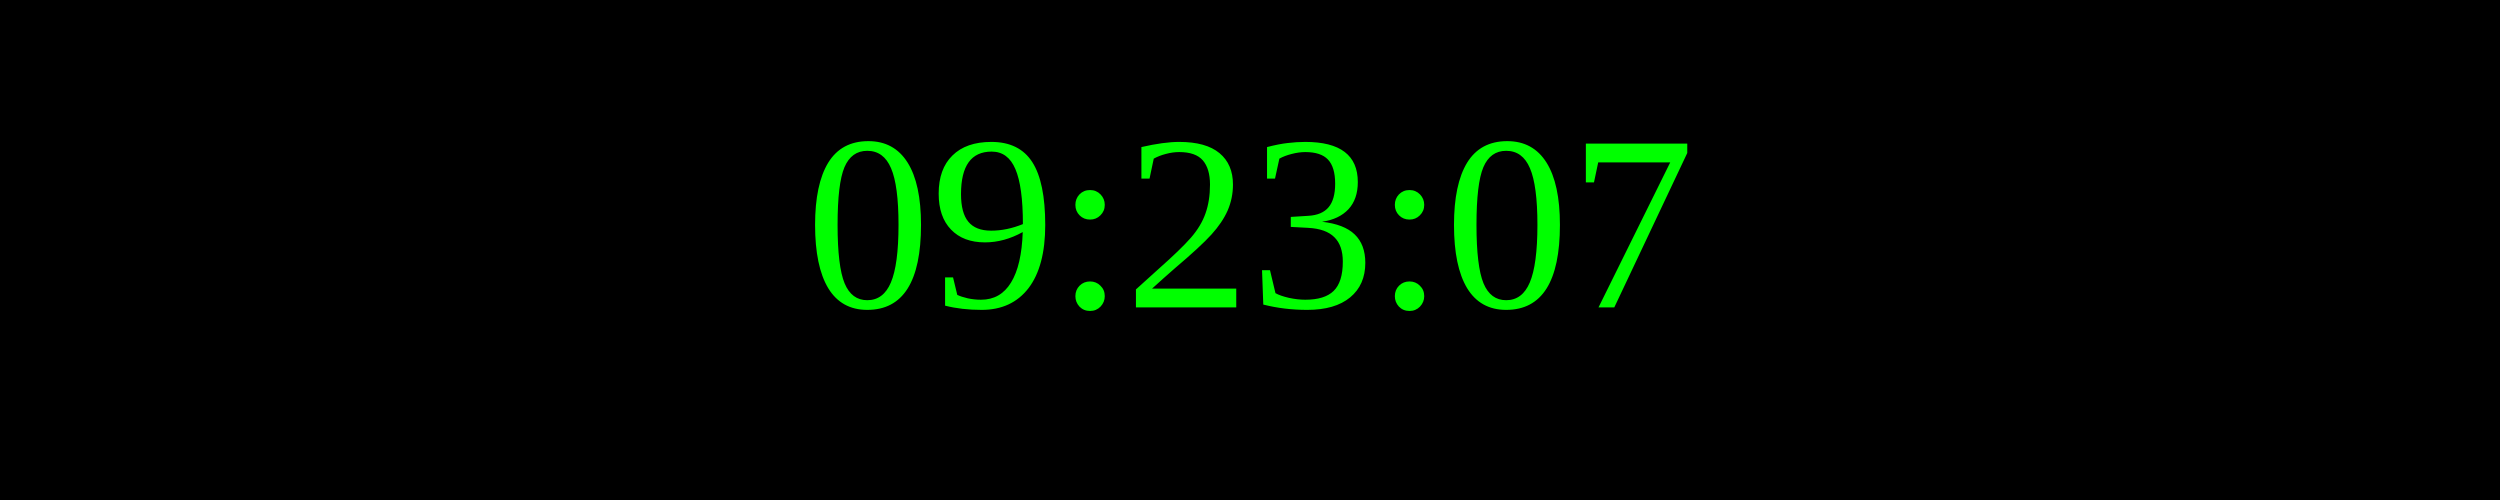
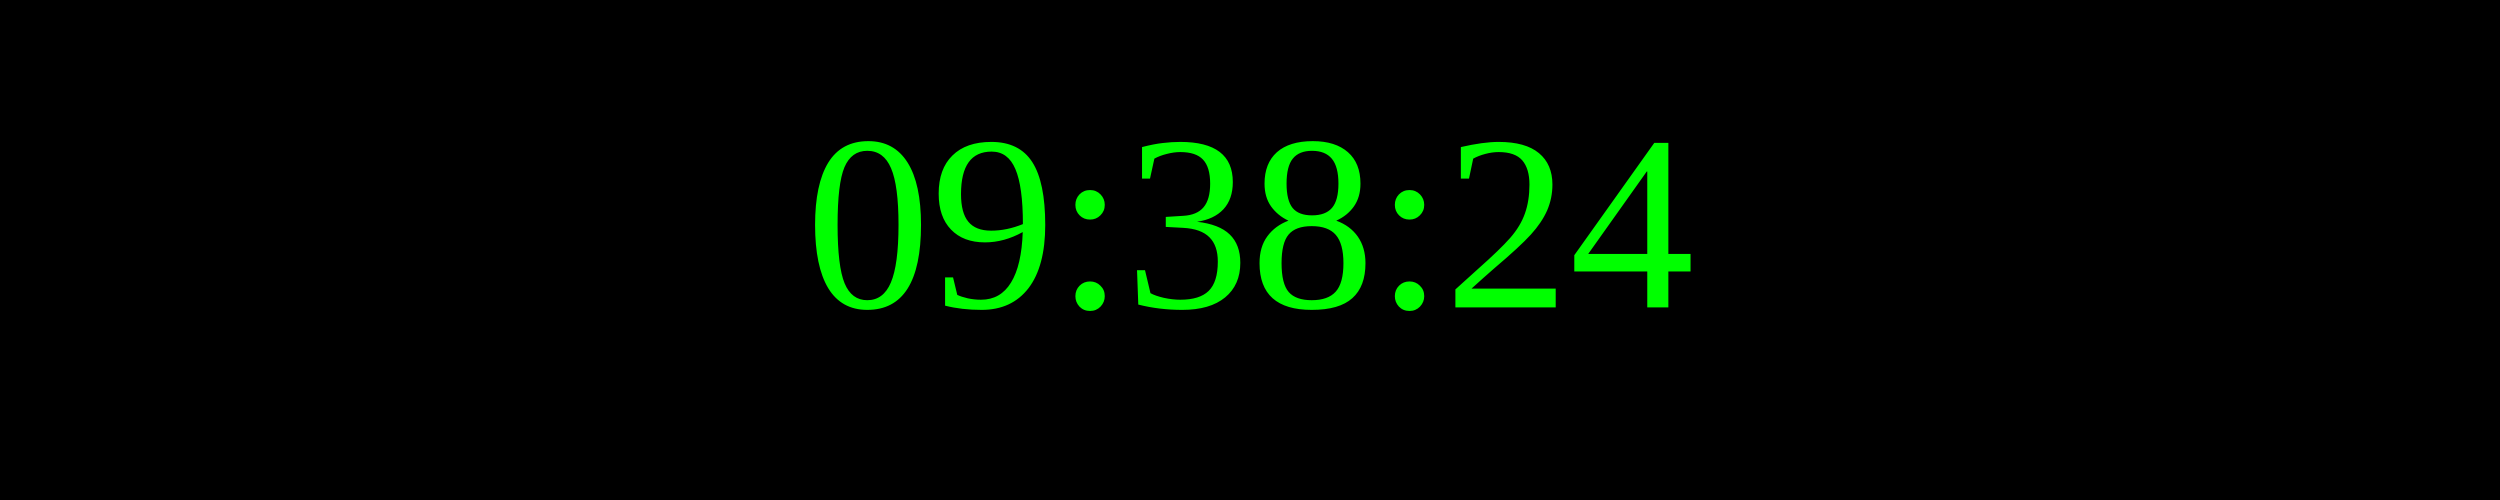
<svg xmlns="http://www.w3.org/2000/svg" width="250" height="50">
  <rect width="100%" height="100%" fill="black" />
  <text x="50%" y="50%" font-size="25" fill="lime" text-anchor="middle" dominant-baseline="middle">
- 09:23:07
+ 09:38:24
</text>
</svg>
